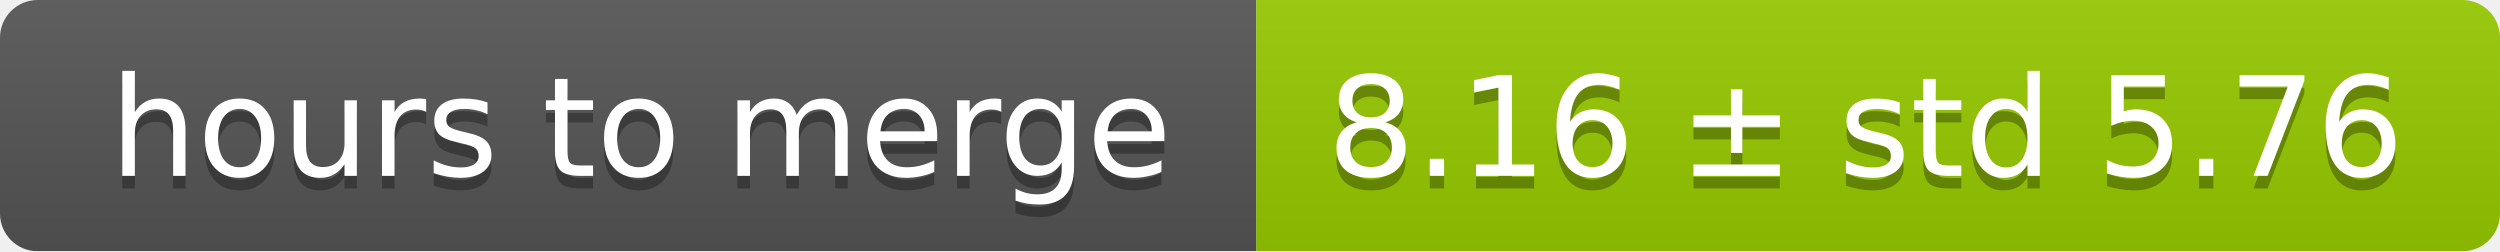
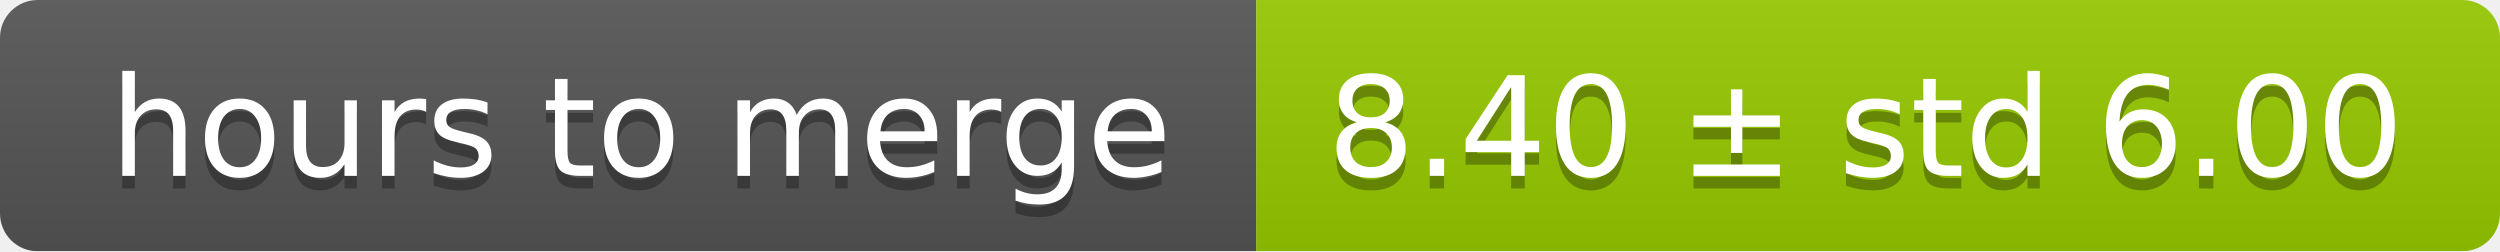
<svg xmlns="http://www.w3.org/2000/svg" width="199" height="20">
  <linearGradient id="smooth" x2="0" y2="100%">
    <stop offset="0" stop-color="#bbb" stop-opacity=".1" />
    <stop offset="1" stop-opacity=".1" />
  </linearGradient>
  <mask id="round">
    <rect width="199" height="20" rx="3" fill="#fff" />
  </mask>
  <g mask="url(#round)">
    <rect width="100" height="20" fill="#555" />
    <rect x="100" width="99" height="20" fill="#97ca00" />
    <rect width="199" height="20" fill="url(#smooth)" />
  </g>
  <g fill="#fff" text-anchor="middle" font-family="DejaVu Sans,Verdana,Geneva,sans-serif" font-size="11">
    <text x="51" y="15" fill="#010101" fill-opacity=".3">hours to merge</text>
    <text x="51" y="14">hours to merge</text>
-     <text x="148.5" y="15" fill="#010101" fill-opacity=".3">8.16 ± std 5.76</text>
-     <text x="148.5" y="14">8.16 ± std 5.76</text>
+     <text x="148.5" y="15" fill="#010101" fill-opacity=".3">8.40 ± std 6.00</text>
+     <text x="148.5" y="14">8.40 ± std 6.00</text>
  </g>
</svg>
